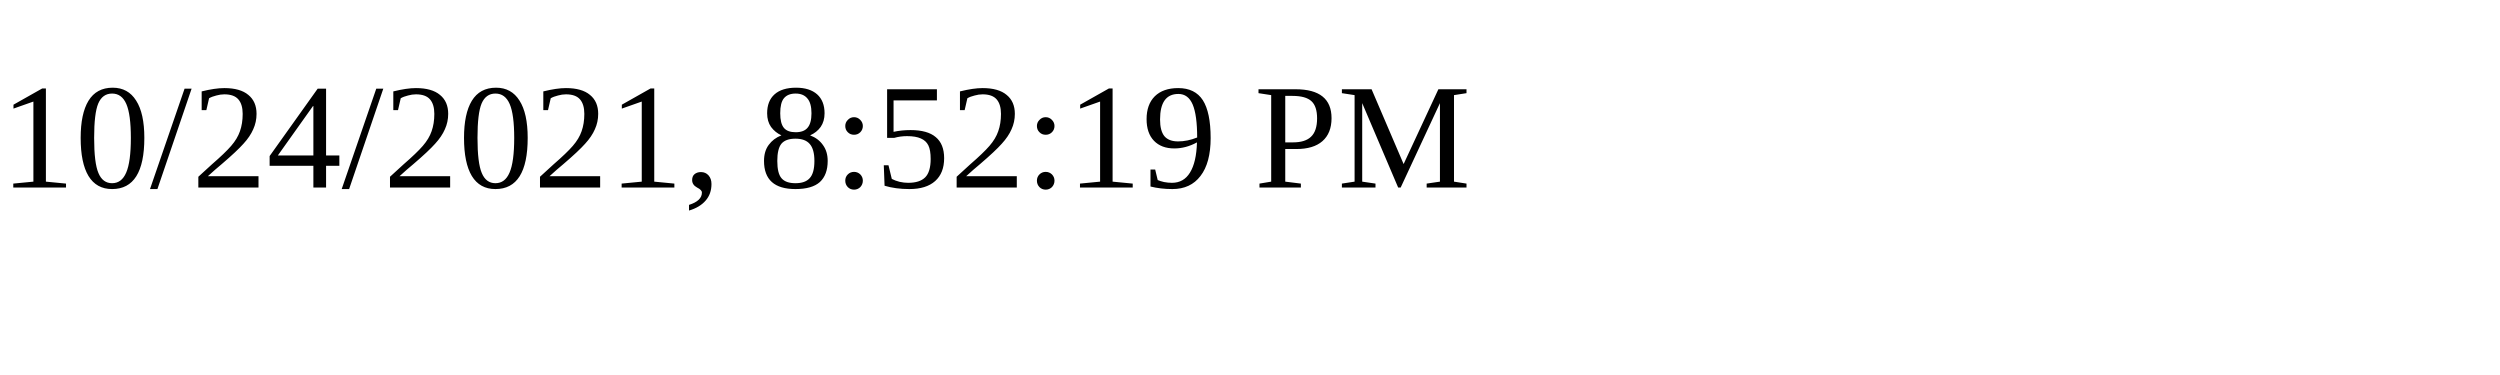
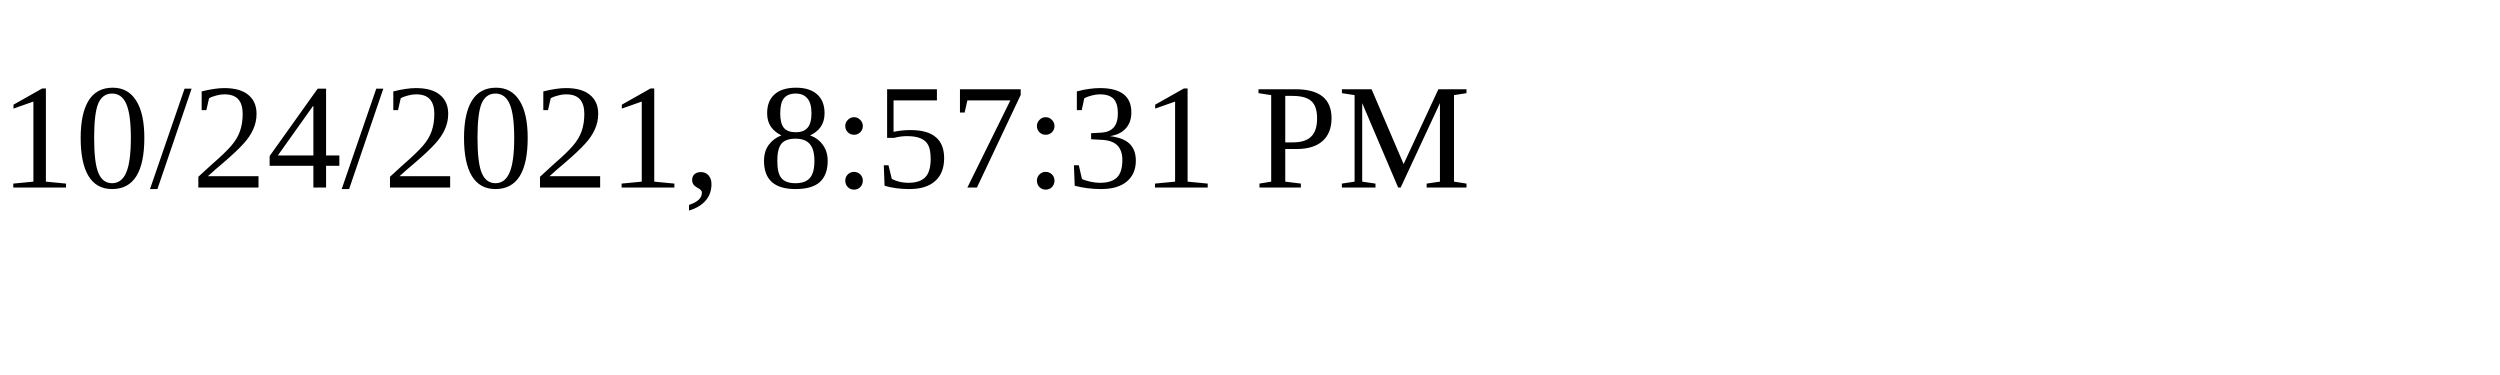
<svg xmlns="http://www.w3.org/2000/svg" height="30" width="200">
-   <text x="0" y="15">10/24/2021, 8:52:19 PM</text>
+   <text x="0" y="15">10/24/2021, 8:57:31 PM</text>
</svg>
